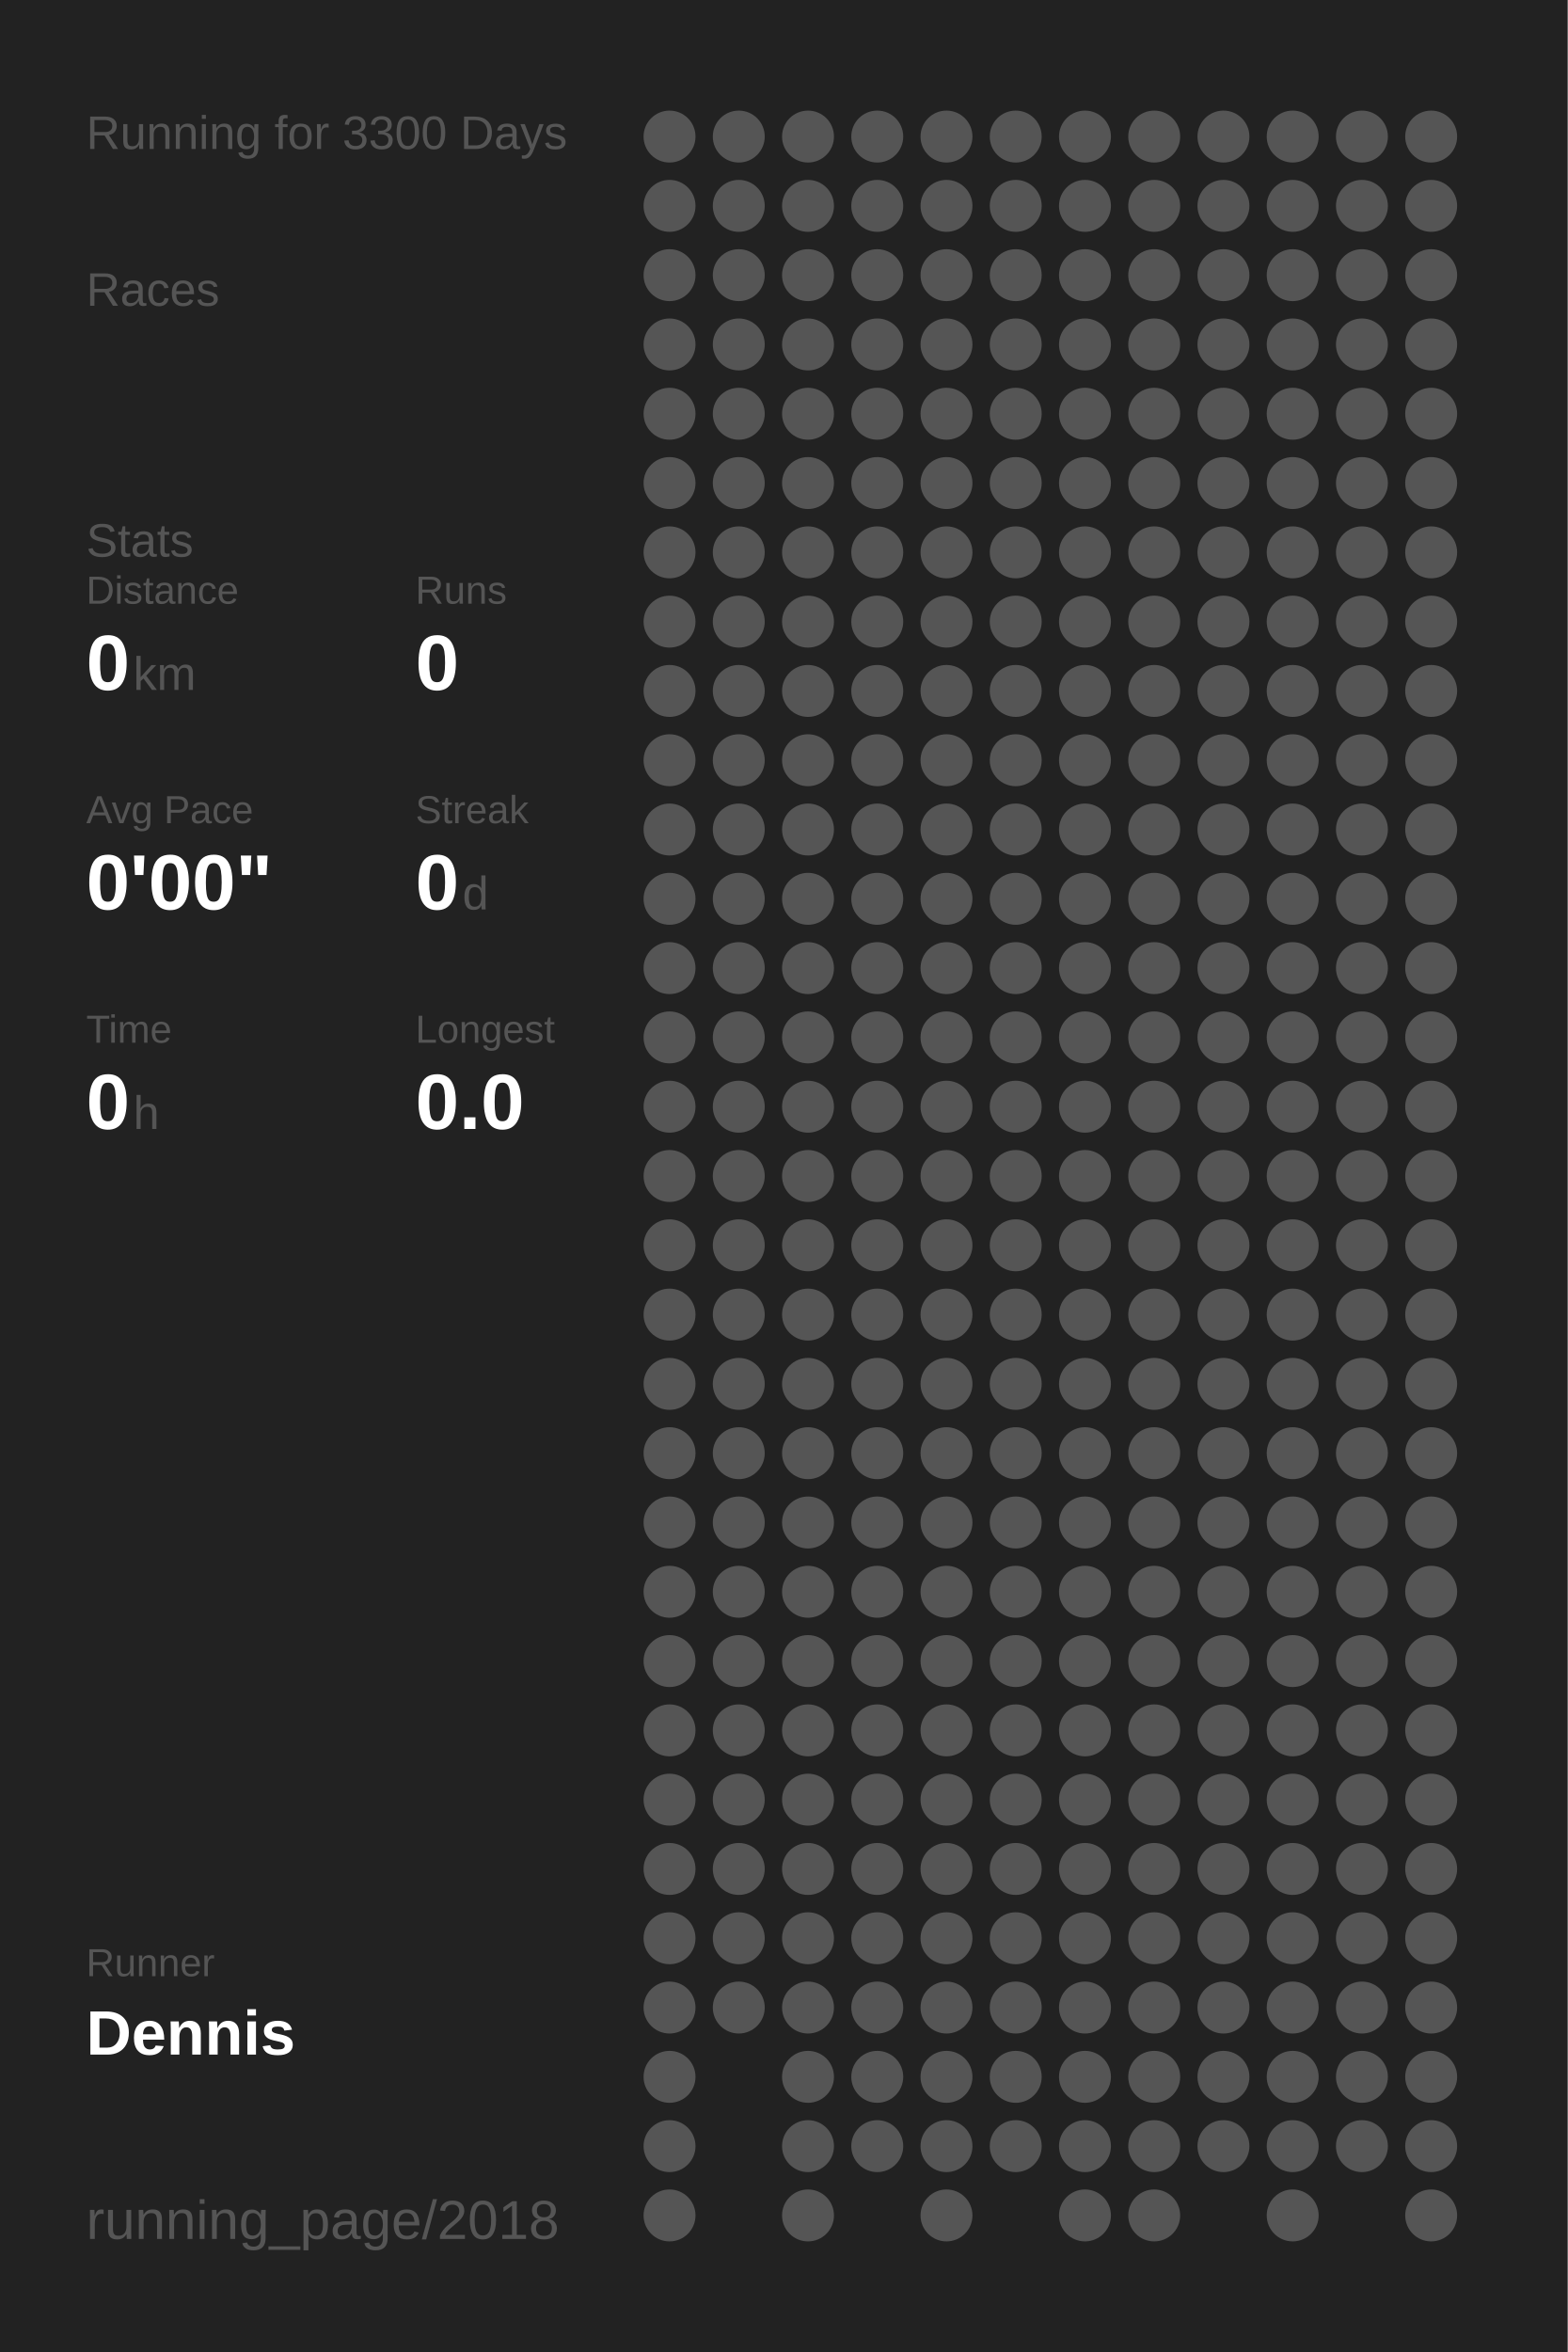
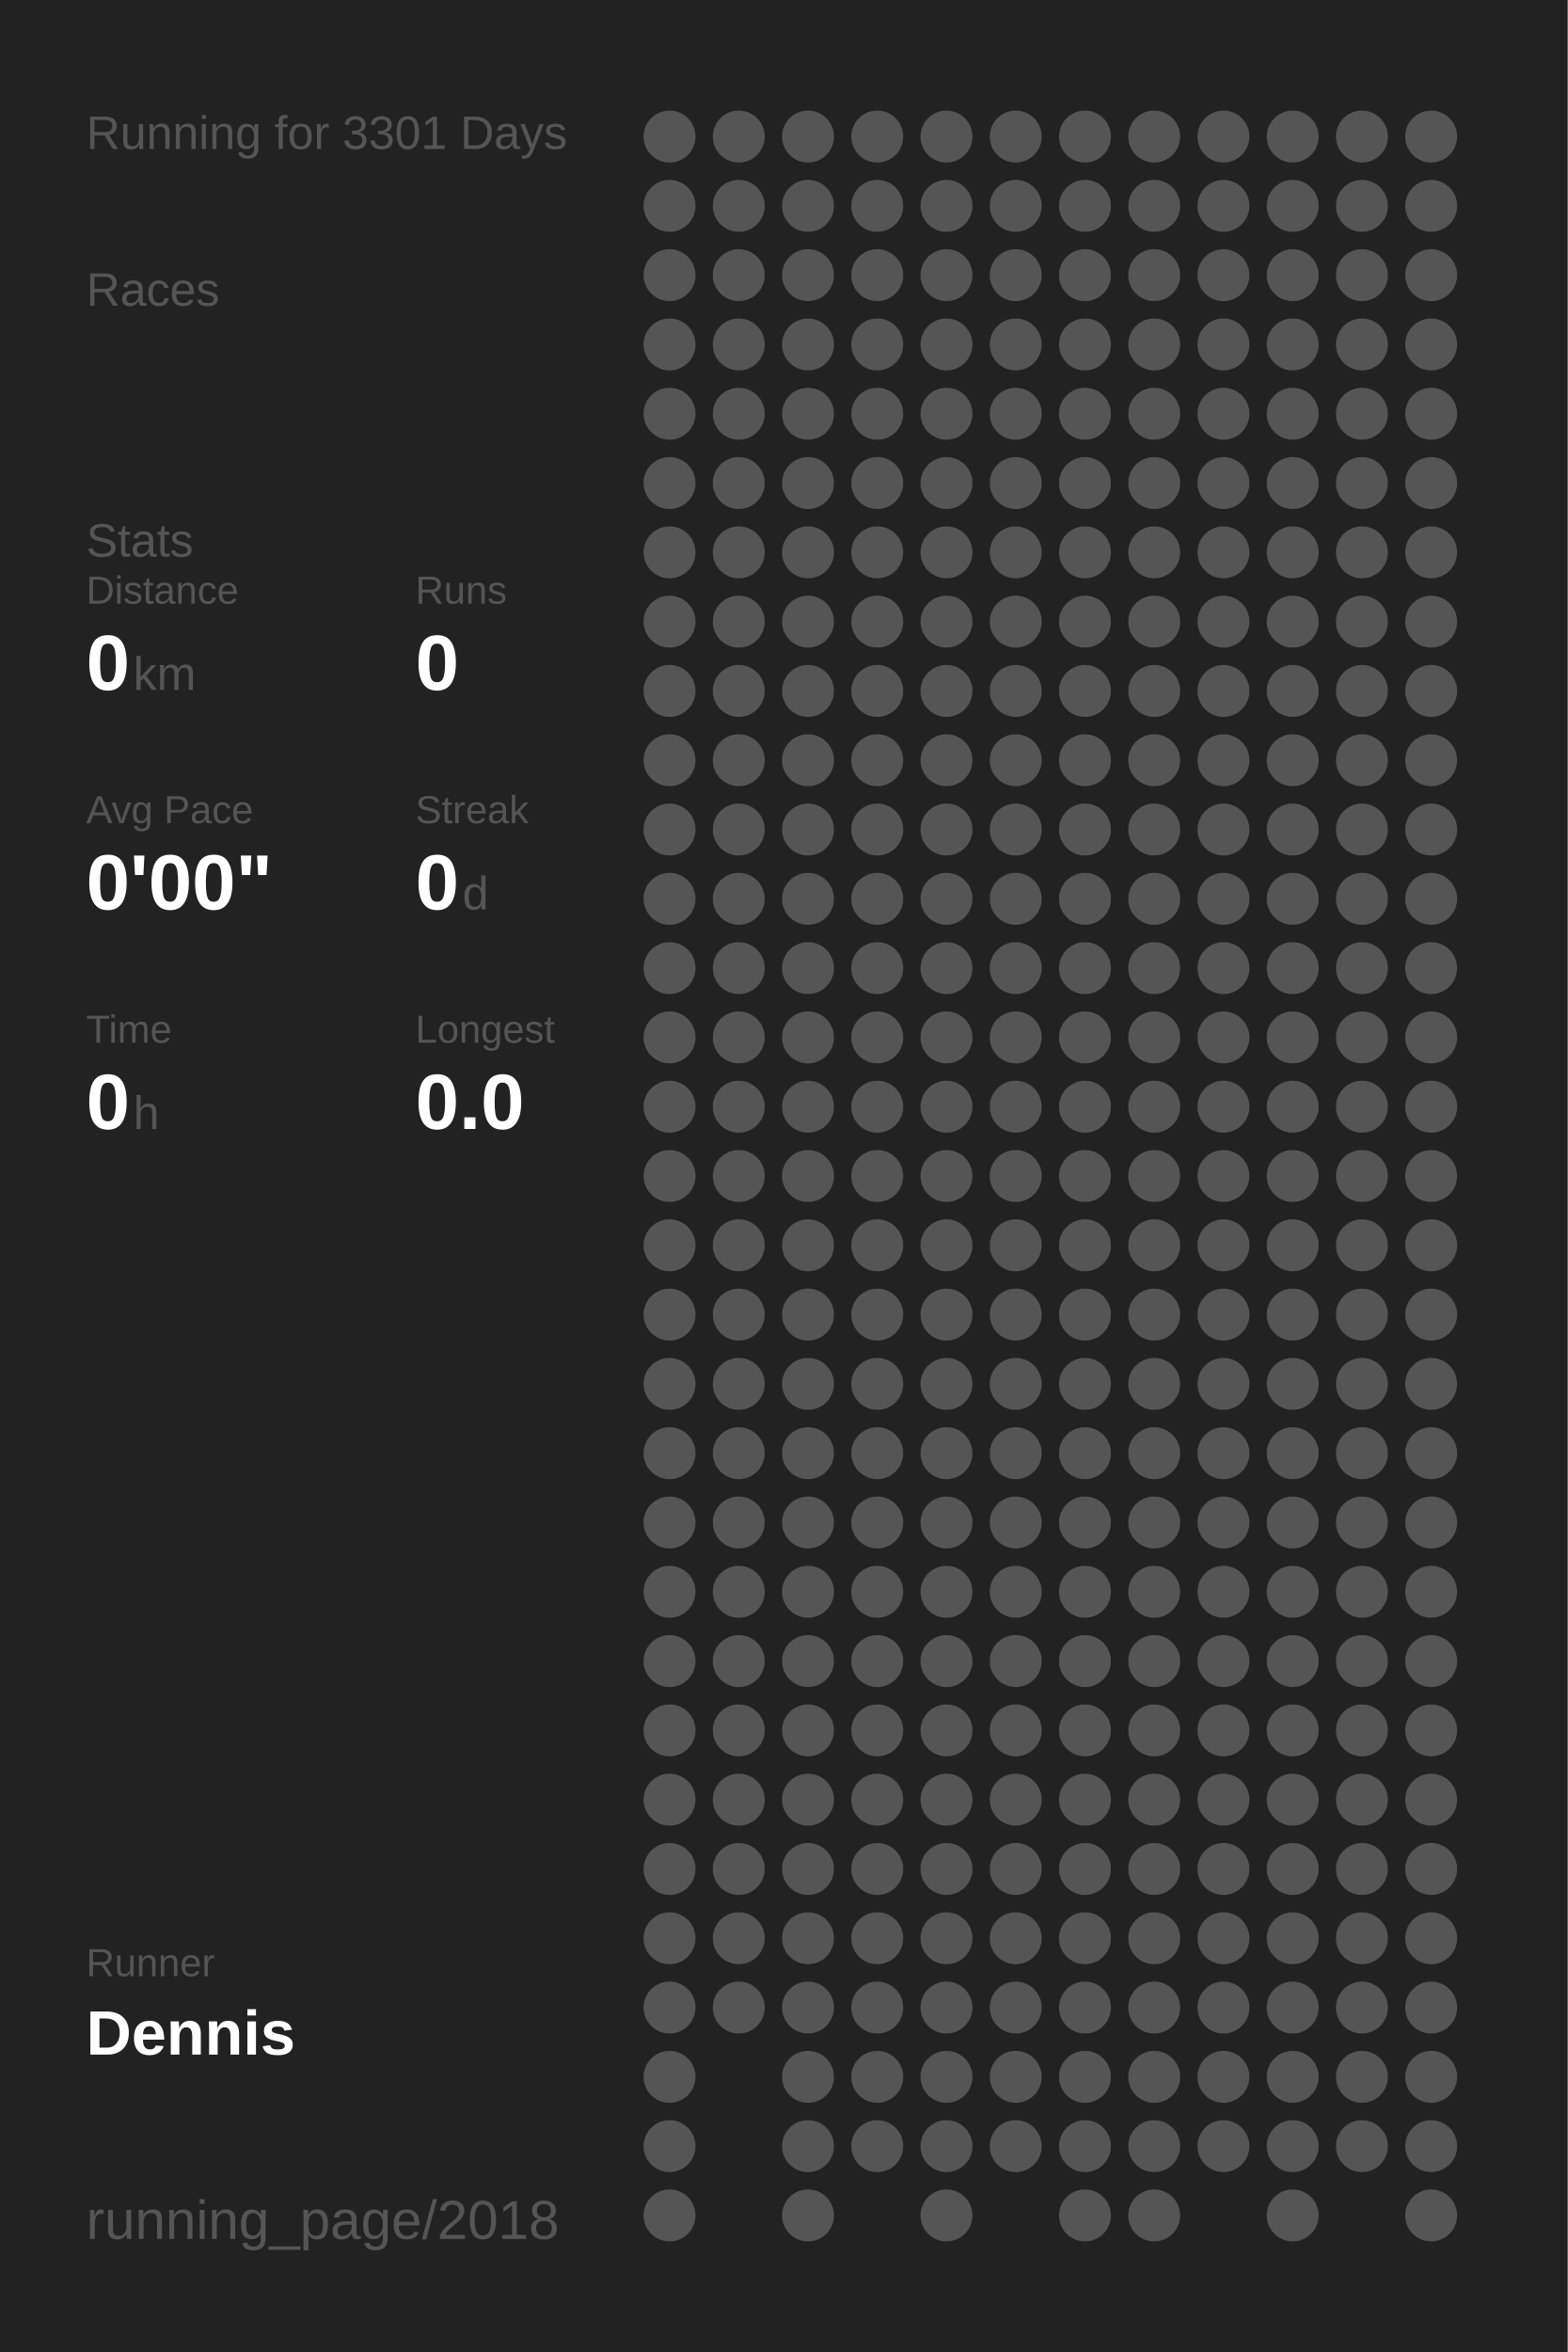
<svg xmlns="http://www.w3.org/2000/svg" baseProfile="full" height="300mm" version="1.1" viewBox="0,0,200,300" width="200mm">
  <defs />
  <rect fill="#222222" height="300" width="200" x="0" y="0" />
-   <text fill="#555555" style="font-size:6px; font-family:Arial;" x="11" y="19">Running for 3300 Days</text>
+   <text fill="#555555" style="font-size:6px; font-family:Arial;" x="11" y="19">Running for 3301 Days</text>
  <text fill="#555555" style="font-size:6px; font-family:Arial;" x="11" y="39">Races</text>
  <text fill="#555555" style="font-size:6px; font-family:Arial;" x="11" y="71">Stats</text>
  <text fill="#555555" style="font-size:5px; font-family:Arial;" x="11" y="77">Distance</text>
  <text fill="#FFFFFF" style="font-size:10px; font-family:Arial; font-weight:bold;" x="11" y="88">0</text>
  <text fill="#555555" style="font-size:6px; font-family:Arial;" x="17" y="88">km</text>
  <text fill="#555555" style="font-size:5px; font-family:Arial;" x="53" y="77">Runs</text>
  <text fill="#FFFFFF" style="font-size:10px; font-family:Arial; font-weight:bold;" x="53" y="88">0</text>
  <text fill="#555555" style="font-size:5px; font-family:Arial;" x="11" y="105">Avg Pace</text>
  <text fill="#FFFFFF" style="font-size:10px; font-family:Arial; font-weight:bold;" x="11" y="116">0'00"</text>
  <text fill="#555555" style="font-size:5px; font-family:Arial;" x="53" y="105">Streak</text>
  <text fill="#FFFFFF" style="font-size:10px; font-family:Arial; font-weight:bold;" x="53" y="116">0</text>
  <text fill="#555555" style="font-size:6px; font-family:Arial;" x="59" y="116">d</text>
  <text fill="#555555" style="font-size:5px; font-family:Arial;" x="11" y="133">Time</text>
  <text fill="#FFFFFF" style="font-size:10px; font-family:Arial; font-weight:bold;" x="11" y="144">0</text>
  <text fill="#555555" style="font-size:6px; font-family:Arial;" x="17" y="144">h</text>
  <text fill="#555555" style="font-size:5px; font-family:Arial;" x="53" y="133">Longest</text>
  <text fill="#FFFFFF" style="font-size:10px; font-family:Arial; font-weight:bold;" x="53" y="144">0.0</text>
  <text fill="#555555" style="font-size:5px; font-family:Arial;" x="11" y="252.065">Runner</text>
  <text fill="#FFFFFF" style="font-size:8px; font-family:Arial; font-weight:bold;" x="11" y="262.065">Dennis</text>
  <text fill="#555555" style="font-size:7px; font-family:Arial;" x="11" y="285.581">running_page/2018</text>
  <circle cx="85.417" cy="17.419" fill="#555555" r="3.312" />
  <circle cx="85.417" cy="26.258" fill="#555555" r="3.312" />
  <circle cx="85.417" cy="35.097" fill="#555555" r="3.312" />
  <circle cx="85.417" cy="43.935" fill="#555555" r="3.312" />
  <circle cx="85.417" cy="52.774" fill="#555555" r="3.312" />
  <circle cx="85.417" cy="61.613" fill="#555555" r="3.312" />
  <circle cx="85.417" cy="70.452" fill="#555555" r="3.312" />
  <circle cx="85.417" cy="79.29" fill="#555555" r="3.312" />
  <circle cx="85.417" cy="88.129" fill="#555555" r="3.312" />
  <circle cx="85.417" cy="96.968" fill="#555555" r="3.312" />
  <circle cx="85.417" cy="105.806" fill="#555555" r="3.312" />
  <circle cx="85.417" cy="114.645" fill="#555555" r="3.312" />
  <circle cx="85.417" cy="123.484" fill="#555555" r="3.312" />
  <circle cx="85.417" cy="132.323" fill="#555555" r="3.312" />
  <circle cx="85.417" cy="141.161" fill="#555555" r="3.312" />
  <circle cx="85.417" cy="150" fill="#555555" r="3.312" />
  <circle cx="85.417" cy="158.839" fill="#555555" r="3.312" />
  <circle cx="85.417" cy="167.677" fill="#555555" r="3.312" />
  <circle cx="85.417" cy="176.516" fill="#555555" r="3.312" />
  <circle cx="85.417" cy="185.355" fill="#555555" r="3.312" />
  <circle cx="85.417" cy="194.194" fill="#555555" r="3.312" />
  <circle cx="85.417" cy="203.032" fill="#555555" r="3.312" />
  <circle cx="85.417" cy="211.871" fill="#555555" r="3.312" />
  <circle cx="85.417" cy="220.71" fill="#555555" r="3.312" />
  <circle cx="85.417" cy="229.548" fill="#555555" r="3.312" />
  <circle cx="85.417" cy="238.387" fill="#555555" r="3.312" />
  <circle cx="85.417" cy="247.226" fill="#555555" r="3.312" />
  <circle cx="85.417" cy="256.065" fill="#555555" r="3.312" />
  <circle cx="85.417" cy="264.903" fill="#555555" r="3.312" />
  <circle cx="85.417" cy="273.742" fill="#555555" r="3.312" />
  <circle cx="85.417" cy="282.581" fill="#555555" r="3.312" />
  <circle cx="94.25" cy="17.419" fill="#555555" r="3.312" />
  <circle cx="94.25" cy="26.258" fill="#555555" r="3.312" />
  <circle cx="94.25" cy="35.097" fill="#555555" r="3.312" />
  <circle cx="94.25" cy="43.935" fill="#555555" r="3.312" />
  <circle cx="94.25" cy="52.774" fill="#555555" r="3.312" />
  <circle cx="94.25" cy="61.613" fill="#555555" r="3.312" />
  <circle cx="94.25" cy="70.452" fill="#555555" r="3.312" />
  <circle cx="94.25" cy="79.29" fill="#555555" r="3.312" />
  <circle cx="94.25" cy="88.129" fill="#555555" r="3.312" />
  <circle cx="94.25" cy="96.968" fill="#555555" r="3.312" />
  <circle cx="94.25" cy="105.806" fill="#555555" r="3.312" />
  <circle cx="94.25" cy="114.645" fill="#555555" r="3.312" />
  <circle cx="94.25" cy="123.484" fill="#555555" r="3.312" />
  <circle cx="94.25" cy="132.323" fill="#555555" r="3.312" />
  <circle cx="94.25" cy="141.161" fill="#555555" r="3.312" />
  <circle cx="94.25" cy="150" fill="#555555" r="3.312" />
  <circle cx="94.25" cy="158.839" fill="#555555" r="3.312" />
  <circle cx="94.25" cy="167.677" fill="#555555" r="3.312" />
  <circle cx="94.25" cy="176.516" fill="#555555" r="3.312" />
  <circle cx="94.25" cy="185.355" fill="#555555" r="3.312" />
  <circle cx="94.25" cy="194.194" fill="#555555" r="3.312" />
  <circle cx="94.25" cy="203.032" fill="#555555" r="3.312" />
  <circle cx="94.25" cy="211.871" fill="#555555" r="3.312" />
  <circle cx="94.25" cy="220.71" fill="#555555" r="3.312" />
  <circle cx="94.25" cy="229.548" fill="#555555" r="3.312" />
  <circle cx="94.25" cy="238.387" fill="#555555" r="3.312" />
  <circle cx="94.25" cy="247.226" fill="#555555" r="3.312" />
  <circle cx="94.25" cy="256.065" fill="#555555" r="3.312" />
  <circle cx="103.083" cy="17.419" fill="#555555" r="3.312" />
  <circle cx="103.083" cy="26.258" fill="#555555" r="3.312" />
  <circle cx="103.083" cy="35.097" fill="#555555" r="3.312" />
  <circle cx="103.083" cy="43.935" fill="#555555" r="3.312" />
  <circle cx="103.083" cy="52.774" fill="#555555" r="3.312" />
  <circle cx="103.083" cy="61.613" fill="#555555" r="3.312" />
  <circle cx="103.083" cy="70.452" fill="#555555" r="3.312" />
  <circle cx="103.083" cy="79.29" fill="#555555" r="3.312" />
  <circle cx="103.083" cy="88.129" fill="#555555" r="3.312" />
  <circle cx="103.083" cy="96.968" fill="#555555" r="3.312" />
  <circle cx="103.083" cy="105.806" fill="#555555" r="3.312" />
  <circle cx="103.083" cy="114.645" fill="#555555" r="3.312" />
  <circle cx="103.083" cy="123.484" fill="#555555" r="3.312" />
  <circle cx="103.083" cy="132.323" fill="#555555" r="3.312" />
  <circle cx="103.083" cy="141.161" fill="#555555" r="3.312" />
  <circle cx="103.083" cy="150" fill="#555555" r="3.312" />
  <circle cx="103.083" cy="158.839" fill="#555555" r="3.312" />
  <circle cx="103.083" cy="167.677" fill="#555555" r="3.312" />
  <circle cx="103.083" cy="176.516" fill="#555555" r="3.312" />
  <circle cx="103.083" cy="185.355" fill="#555555" r="3.312" />
  <circle cx="103.083" cy="194.194" fill="#555555" r="3.312" />
  <circle cx="103.083" cy="203.032" fill="#555555" r="3.312" />
  <circle cx="103.083" cy="211.871" fill="#555555" r="3.312" />
  <circle cx="103.083" cy="220.71" fill="#555555" r="3.312" />
  <circle cx="103.083" cy="229.548" fill="#555555" r="3.312" />
  <circle cx="103.083" cy="238.387" fill="#555555" r="3.312" />
  <circle cx="103.083" cy="247.226" fill="#555555" r="3.312" />
  <circle cx="103.083" cy="256.065" fill="#555555" r="3.312" />
  <circle cx="103.083" cy="264.903" fill="#555555" r="3.312" />
  <circle cx="103.083" cy="273.742" fill="#555555" r="3.312" />
  <circle cx="103.083" cy="282.581" fill="#555555" r="3.312" />
  <circle cx="111.917" cy="17.419" fill="#555555" r="3.312" />
  <circle cx="111.917" cy="26.258" fill="#555555" r="3.312" />
  <circle cx="111.917" cy="35.097" fill="#555555" r="3.312" />
  <circle cx="111.917" cy="43.935" fill="#555555" r="3.312" />
  <circle cx="111.917" cy="52.774" fill="#555555" r="3.312" />
  <circle cx="111.917" cy="61.613" fill="#555555" r="3.312" />
  <circle cx="111.917" cy="70.452" fill="#555555" r="3.312" />
  <circle cx="111.917" cy="79.29" fill="#555555" r="3.312" />
  <circle cx="111.917" cy="88.129" fill="#555555" r="3.312" />
  <circle cx="111.917" cy="96.968" fill="#555555" r="3.312" />
  <circle cx="111.917" cy="105.806" fill="#555555" r="3.312" />
  <circle cx="111.917" cy="114.645" fill="#555555" r="3.312" />
  <circle cx="111.917" cy="123.484" fill="#555555" r="3.312" />
  <circle cx="111.917" cy="132.323" fill="#555555" r="3.312" />
  <circle cx="111.917" cy="141.161" fill="#555555" r="3.312" />
  <circle cx="111.917" cy="150" fill="#555555" r="3.312" />
  <circle cx="111.917" cy="158.839" fill="#555555" r="3.312" />
  <circle cx="111.917" cy="167.677" fill="#555555" r="3.312" />
  <circle cx="111.917" cy="176.516" fill="#555555" r="3.312" />
  <circle cx="111.917" cy="185.355" fill="#555555" r="3.312" />
  <circle cx="111.917" cy="194.194" fill="#555555" r="3.312" />
  <circle cx="111.917" cy="203.032" fill="#555555" r="3.312" />
  <circle cx="111.917" cy="211.871" fill="#555555" r="3.312" />
  <circle cx="111.917" cy="220.71" fill="#555555" r="3.312" />
  <circle cx="111.917" cy="229.548" fill="#555555" r="3.312" />
  <circle cx="111.917" cy="238.387" fill="#555555" r="3.312" />
  <circle cx="111.917" cy="247.226" fill="#555555" r="3.312" />
  <circle cx="111.917" cy="256.065" fill="#555555" r="3.312" />
  <circle cx="111.917" cy="264.903" fill="#555555" r="3.312" />
  <circle cx="111.917" cy="273.742" fill="#555555" r="3.312" />
  <circle cx="120.75" cy="17.419" fill="#555555" r="3.312" />
  <circle cx="120.75" cy="26.258" fill="#555555" r="3.312" />
  <circle cx="120.75" cy="35.097" fill="#555555" r="3.312" />
  <circle cx="120.75" cy="43.935" fill="#555555" r="3.312" />
  <circle cx="120.75" cy="52.774" fill="#555555" r="3.312" />
  <circle cx="120.75" cy="61.613" fill="#555555" r="3.312" />
  <circle cx="120.75" cy="70.452" fill="#555555" r="3.312" />
  <circle cx="120.75" cy="79.29" fill="#555555" r="3.312" />
  <circle cx="120.75" cy="88.129" fill="#555555" r="3.312" />
  <circle cx="120.75" cy="96.968" fill="#555555" r="3.312" />
  <circle cx="120.75" cy="105.806" fill="#555555" r="3.312" />
  <circle cx="120.75" cy="114.645" fill="#555555" r="3.312" />
  <circle cx="120.75" cy="123.484" fill="#555555" r="3.312" />
  <circle cx="120.75" cy="132.323" fill="#555555" r="3.312" />
  <circle cx="120.75" cy="141.161" fill="#555555" r="3.312" />
  <circle cx="120.75" cy="150" fill="#555555" r="3.312" />
  <circle cx="120.75" cy="158.839" fill="#555555" r="3.312" />
  <circle cx="120.75" cy="167.677" fill="#555555" r="3.312" />
  <circle cx="120.75" cy="176.516" fill="#555555" r="3.312" />
  <circle cx="120.75" cy="185.355" fill="#555555" r="3.312" />
  <circle cx="120.75" cy="194.194" fill="#555555" r="3.312" />
  <circle cx="120.75" cy="203.032" fill="#555555" r="3.312" />
  <circle cx="120.75" cy="211.871" fill="#555555" r="3.312" />
  <circle cx="120.75" cy="220.71" fill="#555555" r="3.312" />
  <circle cx="120.75" cy="229.548" fill="#555555" r="3.312" />
  <circle cx="120.75" cy="238.387" fill="#555555" r="3.312" />
  <circle cx="120.75" cy="247.226" fill="#555555" r="3.312" />
  <circle cx="120.75" cy="256.065" fill="#555555" r="3.312" />
  <circle cx="120.75" cy="264.903" fill="#555555" r="3.312" />
  <circle cx="120.75" cy="273.742" fill="#555555" r="3.312" />
  <circle cx="120.75" cy="282.581" fill="#555555" r="3.312" />
  <circle cx="129.583" cy="17.419" fill="#555555" r="3.312" />
  <circle cx="129.583" cy="26.258" fill="#555555" r="3.312" />
  <circle cx="129.583" cy="35.097" fill="#555555" r="3.312" />
  <circle cx="129.583" cy="43.935" fill="#555555" r="3.312" />
  <circle cx="129.583" cy="52.774" fill="#555555" r="3.312" />
  <circle cx="129.583" cy="61.613" fill="#555555" r="3.312" />
  <circle cx="129.583" cy="70.452" fill="#555555" r="3.312" />
  <circle cx="129.583" cy="79.29" fill="#555555" r="3.312" />
  <circle cx="129.583" cy="88.129" fill="#555555" r="3.312" />
  <circle cx="129.583" cy="96.968" fill="#555555" r="3.312" />
  <circle cx="129.583" cy="105.806" fill="#555555" r="3.312" />
  <circle cx="129.583" cy="114.645" fill="#555555" r="3.312" />
  <circle cx="129.583" cy="123.484" fill="#555555" r="3.312" />
  <circle cx="129.583" cy="132.323" fill="#555555" r="3.312" />
  <circle cx="129.583" cy="141.161" fill="#555555" r="3.312" />
  <circle cx="129.583" cy="150" fill="#555555" r="3.312" />
  <circle cx="129.583" cy="158.839" fill="#555555" r="3.312" />
  <circle cx="129.583" cy="167.677" fill="#555555" r="3.312" />
  <circle cx="129.583" cy="176.516" fill="#555555" r="3.312" />
  <circle cx="129.583" cy="185.355" fill="#555555" r="3.312" />
  <circle cx="129.583" cy="194.194" fill="#555555" r="3.312" />
  <circle cx="129.583" cy="203.032" fill="#555555" r="3.312" />
  <circle cx="129.583" cy="211.871" fill="#555555" r="3.312" />
  <circle cx="129.583" cy="220.71" fill="#555555" r="3.312" />
  <circle cx="129.583" cy="229.548" fill="#555555" r="3.312" />
  <circle cx="129.583" cy="238.387" fill="#555555" r="3.312" />
  <circle cx="129.583" cy="247.226" fill="#555555" r="3.312" />
  <circle cx="129.583" cy="256.065" fill="#555555" r="3.312" />
  <circle cx="129.583" cy="264.903" fill="#555555" r="3.312" />
  <circle cx="129.583" cy="273.742" fill="#555555" r="3.312" />
  <circle cx="138.417" cy="17.419" fill="#555555" r="3.312" />
  <circle cx="138.417" cy="26.258" fill="#555555" r="3.312" />
  <circle cx="138.417" cy="35.097" fill="#555555" r="3.312" />
  <circle cx="138.417" cy="43.935" fill="#555555" r="3.312" />
  <circle cx="138.417" cy="52.774" fill="#555555" r="3.312" />
  <circle cx="138.417" cy="61.613" fill="#555555" r="3.312" />
  <circle cx="138.417" cy="70.452" fill="#555555" r="3.312" />
  <circle cx="138.417" cy="79.29" fill="#555555" r="3.312" />
  <circle cx="138.417" cy="88.129" fill="#555555" r="3.312" />
  <circle cx="138.417" cy="96.968" fill="#555555" r="3.312" />
  <circle cx="138.417" cy="105.806" fill="#555555" r="3.312" />
  <circle cx="138.417" cy="114.645" fill="#555555" r="3.312" />
  <circle cx="138.417" cy="123.484" fill="#555555" r="3.312" />
  <circle cx="138.417" cy="132.323" fill="#555555" r="3.312" />
  <circle cx="138.417" cy="141.161" fill="#555555" r="3.312" />
  <circle cx="138.417" cy="150" fill="#555555" r="3.312" />
  <circle cx="138.417" cy="158.839" fill="#555555" r="3.312" />
  <circle cx="138.417" cy="167.677" fill="#555555" r="3.312" />
  <circle cx="138.417" cy="176.516" fill="#555555" r="3.312" />
  <circle cx="138.417" cy="185.355" fill="#555555" r="3.312" />
  <circle cx="138.417" cy="194.194" fill="#555555" r="3.312" />
  <circle cx="138.417" cy="203.032" fill="#555555" r="3.312" />
  <circle cx="138.417" cy="211.871" fill="#555555" r="3.312" />
  <circle cx="138.417" cy="220.71" fill="#555555" r="3.312" />
  <circle cx="138.417" cy="229.548" fill="#555555" r="3.312" />
  <circle cx="138.417" cy="238.387" fill="#555555" r="3.312" />
  <circle cx="138.417" cy="247.226" fill="#555555" r="3.312" />
  <circle cx="138.417" cy="256.065" fill="#555555" r="3.312" />
  <circle cx="138.417" cy="264.903" fill="#555555" r="3.312" />
  <circle cx="138.417" cy="273.742" fill="#555555" r="3.312" />
  <circle cx="138.417" cy="282.581" fill="#555555" r="3.312" />
  <circle cx="147.25" cy="17.419" fill="#555555" r="3.312" />
  <circle cx="147.25" cy="26.258" fill="#555555" r="3.312" />
  <circle cx="147.25" cy="35.097" fill="#555555" r="3.312" />
  <circle cx="147.25" cy="43.935" fill="#555555" r="3.312" />
  <circle cx="147.25" cy="52.774" fill="#555555" r="3.312" />
  <circle cx="147.25" cy="61.613" fill="#555555" r="3.312" />
  <circle cx="147.25" cy="70.452" fill="#555555" r="3.312" />
  <circle cx="147.25" cy="79.29" fill="#555555" r="3.312" />
  <circle cx="147.25" cy="88.129" fill="#555555" r="3.312" />
  <circle cx="147.25" cy="96.968" fill="#555555" r="3.312" />
  <circle cx="147.25" cy="105.806" fill="#555555" r="3.312" />
  <circle cx="147.25" cy="114.645" fill="#555555" r="3.312" />
  <circle cx="147.25" cy="123.484" fill="#555555" r="3.312" />
  <circle cx="147.25" cy="132.323" fill="#555555" r="3.312" />
  <circle cx="147.25" cy="141.161" fill="#555555" r="3.312" />
  <circle cx="147.25" cy="150" fill="#555555" r="3.312" />
  <circle cx="147.25" cy="158.839" fill="#555555" r="3.312" />
  <circle cx="147.25" cy="167.677" fill="#555555" r="3.312" />
  <circle cx="147.25" cy="176.516" fill="#555555" r="3.312" />
  <circle cx="147.25" cy="185.355" fill="#555555" r="3.312" />
  <circle cx="147.25" cy="194.194" fill="#555555" r="3.312" />
  <circle cx="147.25" cy="203.032" fill="#555555" r="3.312" />
  <circle cx="147.25" cy="211.871" fill="#555555" r="3.312" />
  <circle cx="147.25" cy="220.71" fill="#555555" r="3.312" />
  <circle cx="147.25" cy="229.548" fill="#555555" r="3.312" />
  <circle cx="147.25" cy="238.387" fill="#555555" r="3.312" />
  <circle cx="147.25" cy="247.226" fill="#555555" r="3.312" />
  <circle cx="147.25" cy="256.065" fill="#555555" r="3.312" />
  <circle cx="147.25" cy="264.903" fill="#555555" r="3.312" />
  <circle cx="147.25" cy="273.742" fill="#555555" r="3.312" />
  <circle cx="147.25" cy="282.581" fill="#555555" r="3.312" />
  <circle cx="156.083" cy="17.419" fill="#555555" r="3.312" />
  <circle cx="156.083" cy="26.258" fill="#555555" r="3.312" />
  <circle cx="156.083" cy="35.097" fill="#555555" r="3.312" />
  <circle cx="156.083" cy="43.935" fill="#555555" r="3.312" />
  <circle cx="156.083" cy="52.774" fill="#555555" r="3.312" />
  <circle cx="156.083" cy="61.613" fill="#555555" r="3.312" />
  <circle cx="156.083" cy="70.452" fill="#555555" r="3.312" />
  <circle cx="156.083" cy="79.29" fill="#555555" r="3.312" />
  <circle cx="156.083" cy="88.129" fill="#555555" r="3.312" />
  <circle cx="156.083" cy="96.968" fill="#555555" r="3.312" />
  <circle cx="156.083" cy="105.806" fill="#555555" r="3.312" />
  <circle cx="156.083" cy="114.645" fill="#555555" r="3.312" />
  <circle cx="156.083" cy="123.484" fill="#555555" r="3.312" />
  <circle cx="156.083" cy="132.323" fill="#555555" r="3.312" />
  <circle cx="156.083" cy="141.161" fill="#555555" r="3.312" />
  <circle cx="156.083" cy="150" fill="#555555" r="3.312" />
  <circle cx="156.083" cy="158.839" fill="#555555" r="3.312" />
  <circle cx="156.083" cy="167.677" fill="#555555" r="3.312" />
  <circle cx="156.083" cy="176.516" fill="#555555" r="3.312" />
  <circle cx="156.083" cy="185.355" fill="#555555" r="3.312" />
  <circle cx="156.083" cy="194.194" fill="#555555" r="3.312" />
  <circle cx="156.083" cy="203.032" fill="#555555" r="3.312" />
  <circle cx="156.083" cy="211.871" fill="#555555" r="3.312" />
  <circle cx="156.083" cy="220.71" fill="#555555" r="3.312" />
  <circle cx="156.083" cy="229.548" fill="#555555" r="3.312" />
  <circle cx="156.083" cy="238.387" fill="#555555" r="3.312" />
  <circle cx="156.083" cy="247.226" fill="#555555" r="3.312" />
  <circle cx="156.083" cy="256.065" fill="#555555" r="3.312" />
  <circle cx="156.083" cy="264.903" fill="#555555" r="3.312" />
  <circle cx="156.083" cy="273.742" fill="#555555" r="3.312" />
  <circle cx="164.917" cy="17.419" fill="#555555" r="3.312" />
  <circle cx="164.917" cy="26.258" fill="#555555" r="3.312" />
  <circle cx="164.917" cy="35.097" fill="#555555" r="3.312" />
  <circle cx="164.917" cy="43.935" fill="#555555" r="3.312" />
  <circle cx="164.917" cy="52.774" fill="#555555" r="3.312" />
  <circle cx="164.917" cy="61.613" fill="#555555" r="3.312" />
  <circle cx="164.917" cy="70.452" fill="#555555" r="3.312" />
  <circle cx="164.917" cy="79.29" fill="#555555" r="3.312" />
  <circle cx="164.917" cy="88.129" fill="#555555" r="3.312" />
  <circle cx="164.917" cy="96.968" fill="#555555" r="3.312" />
  <circle cx="164.917" cy="105.806" fill="#555555" r="3.312" />
  <circle cx="164.917" cy="114.645" fill="#555555" r="3.312" />
  <circle cx="164.917" cy="123.484" fill="#555555" r="3.312" />
  <circle cx="164.917" cy="132.323" fill="#555555" r="3.312" />
  <circle cx="164.917" cy="141.161" fill="#555555" r="3.312" />
  <circle cx="164.917" cy="150" fill="#555555" r="3.312" />
  <circle cx="164.917" cy="158.839" fill="#555555" r="3.312" />
  <circle cx="164.917" cy="167.677" fill="#555555" r="3.312" />
  <circle cx="164.917" cy="176.516" fill="#555555" r="3.312" />
  <circle cx="164.917" cy="185.355" fill="#555555" r="3.312" />
  <circle cx="164.917" cy="194.194" fill="#555555" r="3.312" />
  <circle cx="164.917" cy="203.032" fill="#555555" r="3.312" />
  <circle cx="164.917" cy="211.871" fill="#555555" r="3.312" />
  <circle cx="164.917" cy="220.71" fill="#555555" r="3.312" />
  <circle cx="164.917" cy="229.548" fill="#555555" r="3.312" />
  <circle cx="164.917" cy="238.387" fill="#555555" r="3.312" />
  <circle cx="164.917" cy="247.226" fill="#555555" r="3.312" />
  <circle cx="164.917" cy="256.065" fill="#555555" r="3.312" />
  <circle cx="164.917" cy="264.903" fill="#555555" r="3.312" />
  <circle cx="164.917" cy="273.742" fill="#555555" r="3.312" />
  <circle cx="164.917" cy="282.581" fill="#555555" r="3.312" />
  <circle cx="173.75" cy="17.419" fill="#555555" r="3.312" />
  <circle cx="173.75" cy="26.258" fill="#555555" r="3.312" />
  <circle cx="173.75" cy="35.097" fill="#555555" r="3.312" />
  <circle cx="173.75" cy="43.935" fill="#555555" r="3.312" />
  <circle cx="173.75" cy="52.774" fill="#555555" r="3.312" />
  <circle cx="173.75" cy="61.613" fill="#555555" r="3.312" />
  <circle cx="173.75" cy="70.452" fill="#555555" r="3.312" />
  <circle cx="173.75" cy="79.29" fill="#555555" r="3.312" />
  <circle cx="173.75" cy="88.129" fill="#555555" r="3.312" />
  <circle cx="173.75" cy="96.968" fill="#555555" r="3.312" />
  <circle cx="173.75" cy="105.806" fill="#555555" r="3.312" />
  <circle cx="173.75" cy="114.645" fill="#555555" r="3.312" />
  <circle cx="173.75" cy="123.484" fill="#555555" r="3.312" />
  <circle cx="173.75" cy="132.323" fill="#555555" r="3.312" />
  <circle cx="173.75" cy="141.161" fill="#555555" r="3.312" />
  <circle cx="173.75" cy="150" fill="#555555" r="3.312" />
  <circle cx="173.75" cy="158.839" fill="#555555" r="3.312" />
  <circle cx="173.75" cy="167.677" fill="#555555" r="3.312" />
  <circle cx="173.75" cy="176.516" fill="#555555" r="3.312" />
  <circle cx="173.75" cy="185.355" fill="#555555" r="3.312" />
  <circle cx="173.75" cy="194.194" fill="#555555" r="3.312" />
  <circle cx="173.75" cy="203.032" fill="#555555" r="3.312" />
  <circle cx="173.75" cy="211.871" fill="#555555" r="3.312" />
  <circle cx="173.75" cy="220.71" fill="#555555" r="3.312" />
  <circle cx="173.75" cy="229.548" fill="#555555" r="3.312" />
  <circle cx="173.75" cy="238.387" fill="#555555" r="3.312" />
  <circle cx="173.75" cy="247.226" fill="#555555" r="3.312" />
  <circle cx="173.75" cy="256.065" fill="#555555" r="3.312" />
  <circle cx="173.75" cy="264.903" fill="#555555" r="3.312" />
  <circle cx="173.75" cy="273.742" fill="#555555" r="3.312" />
  <circle cx="182.583" cy="17.419" fill="#555555" r="3.312" />
  <circle cx="182.583" cy="26.258" fill="#555555" r="3.312" />
  <circle cx="182.583" cy="35.097" fill="#555555" r="3.312" />
  <circle cx="182.583" cy="43.935" fill="#555555" r="3.312" />
  <circle cx="182.583" cy="52.774" fill="#555555" r="3.312" />
  <circle cx="182.583" cy="61.613" fill="#555555" r="3.312" />
  <circle cx="182.583" cy="70.452" fill="#555555" r="3.312" />
  <circle cx="182.583" cy="79.29" fill="#555555" r="3.312" />
  <circle cx="182.583" cy="88.129" fill="#555555" r="3.312" />
  <circle cx="182.583" cy="96.968" fill="#555555" r="3.312" />
  <circle cx="182.583" cy="105.806" fill="#555555" r="3.312" />
  <circle cx="182.583" cy="114.645" fill="#555555" r="3.312" />
  <circle cx="182.583" cy="123.484" fill="#555555" r="3.312" />
  <circle cx="182.583" cy="132.323" fill="#555555" r="3.312" />
  <circle cx="182.583" cy="141.161" fill="#555555" r="3.312" />
  <circle cx="182.583" cy="150" fill="#555555" r="3.312" />
  <circle cx="182.583" cy="158.839" fill="#555555" r="3.312" />
  <circle cx="182.583" cy="167.677" fill="#555555" r="3.312" />
  <circle cx="182.583" cy="176.516" fill="#555555" r="3.312" />
  <circle cx="182.583" cy="185.355" fill="#555555" r="3.312" />
  <circle cx="182.583" cy="194.194" fill="#555555" r="3.312" />
  <circle cx="182.583" cy="203.032" fill="#555555" r="3.312" />
  <circle cx="182.583" cy="211.871" fill="#555555" r="3.312" />
  <circle cx="182.583" cy="220.71" fill="#555555" r="3.312" />
  <circle cx="182.583" cy="229.548" fill="#555555" r="3.312" />
  <circle cx="182.583" cy="238.387" fill="#555555" r="3.312" />
  <circle cx="182.583" cy="247.226" fill="#555555" r="3.312" />
  <circle cx="182.583" cy="256.065" fill="#555555" r="3.312" />
  <circle cx="182.583" cy="264.903" fill="#555555" r="3.312" />
  <circle cx="182.583" cy="273.742" fill="#555555" r="3.312" />
  <circle cx="182.583" cy="282.581" fill="#555555" r="3.312" />
</svg>
